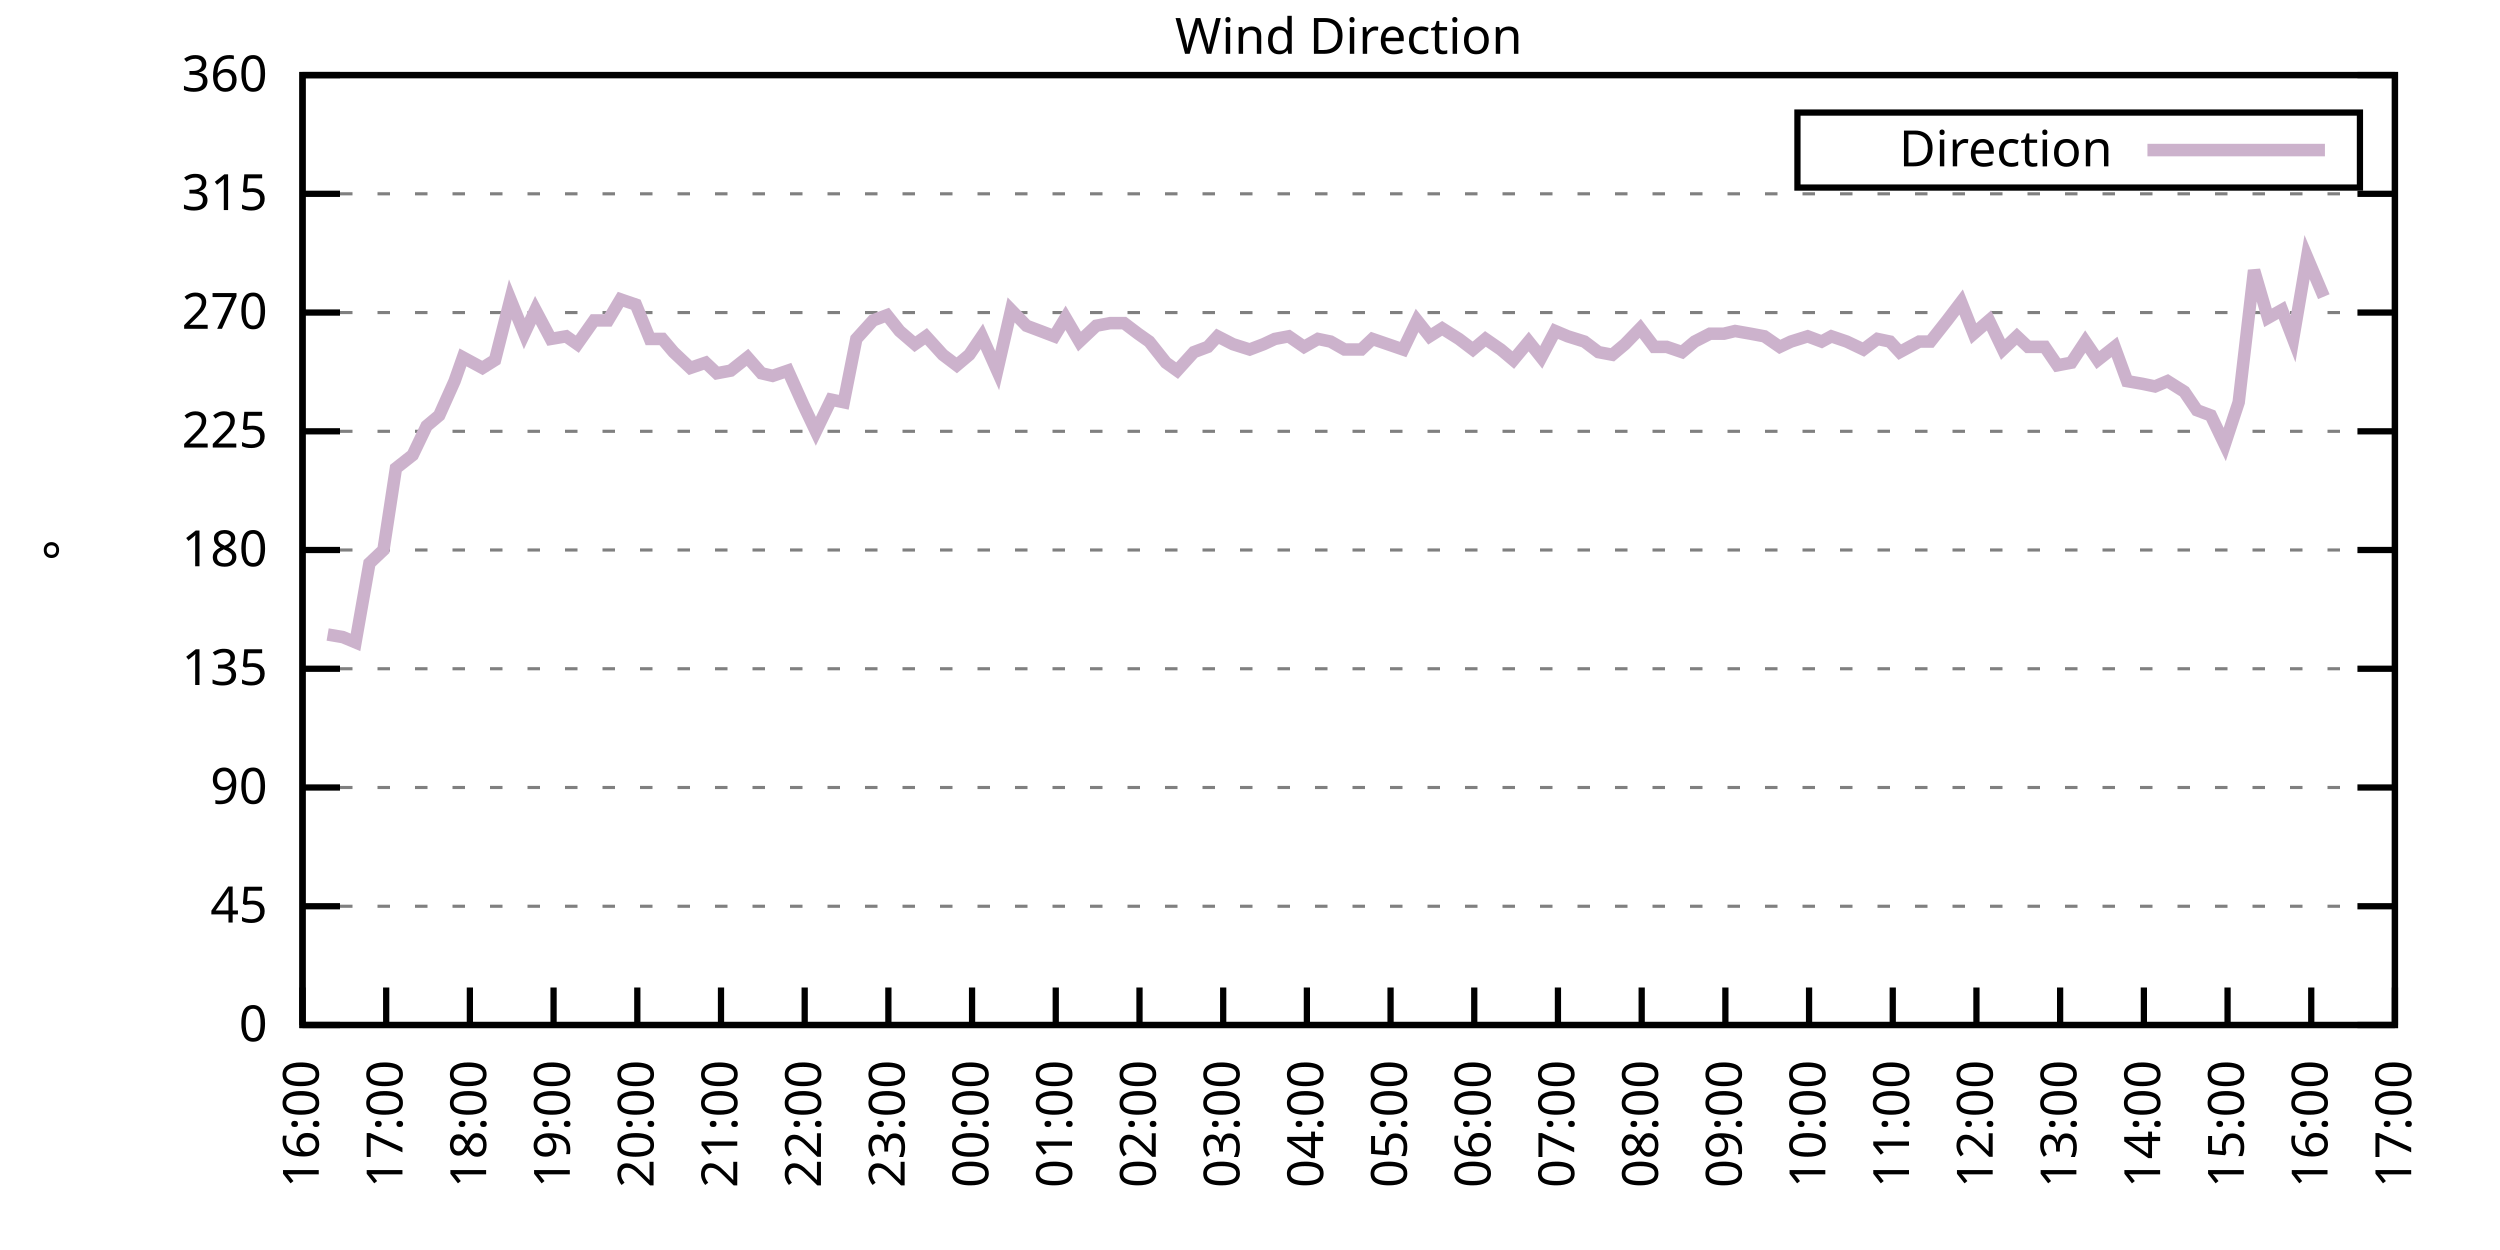
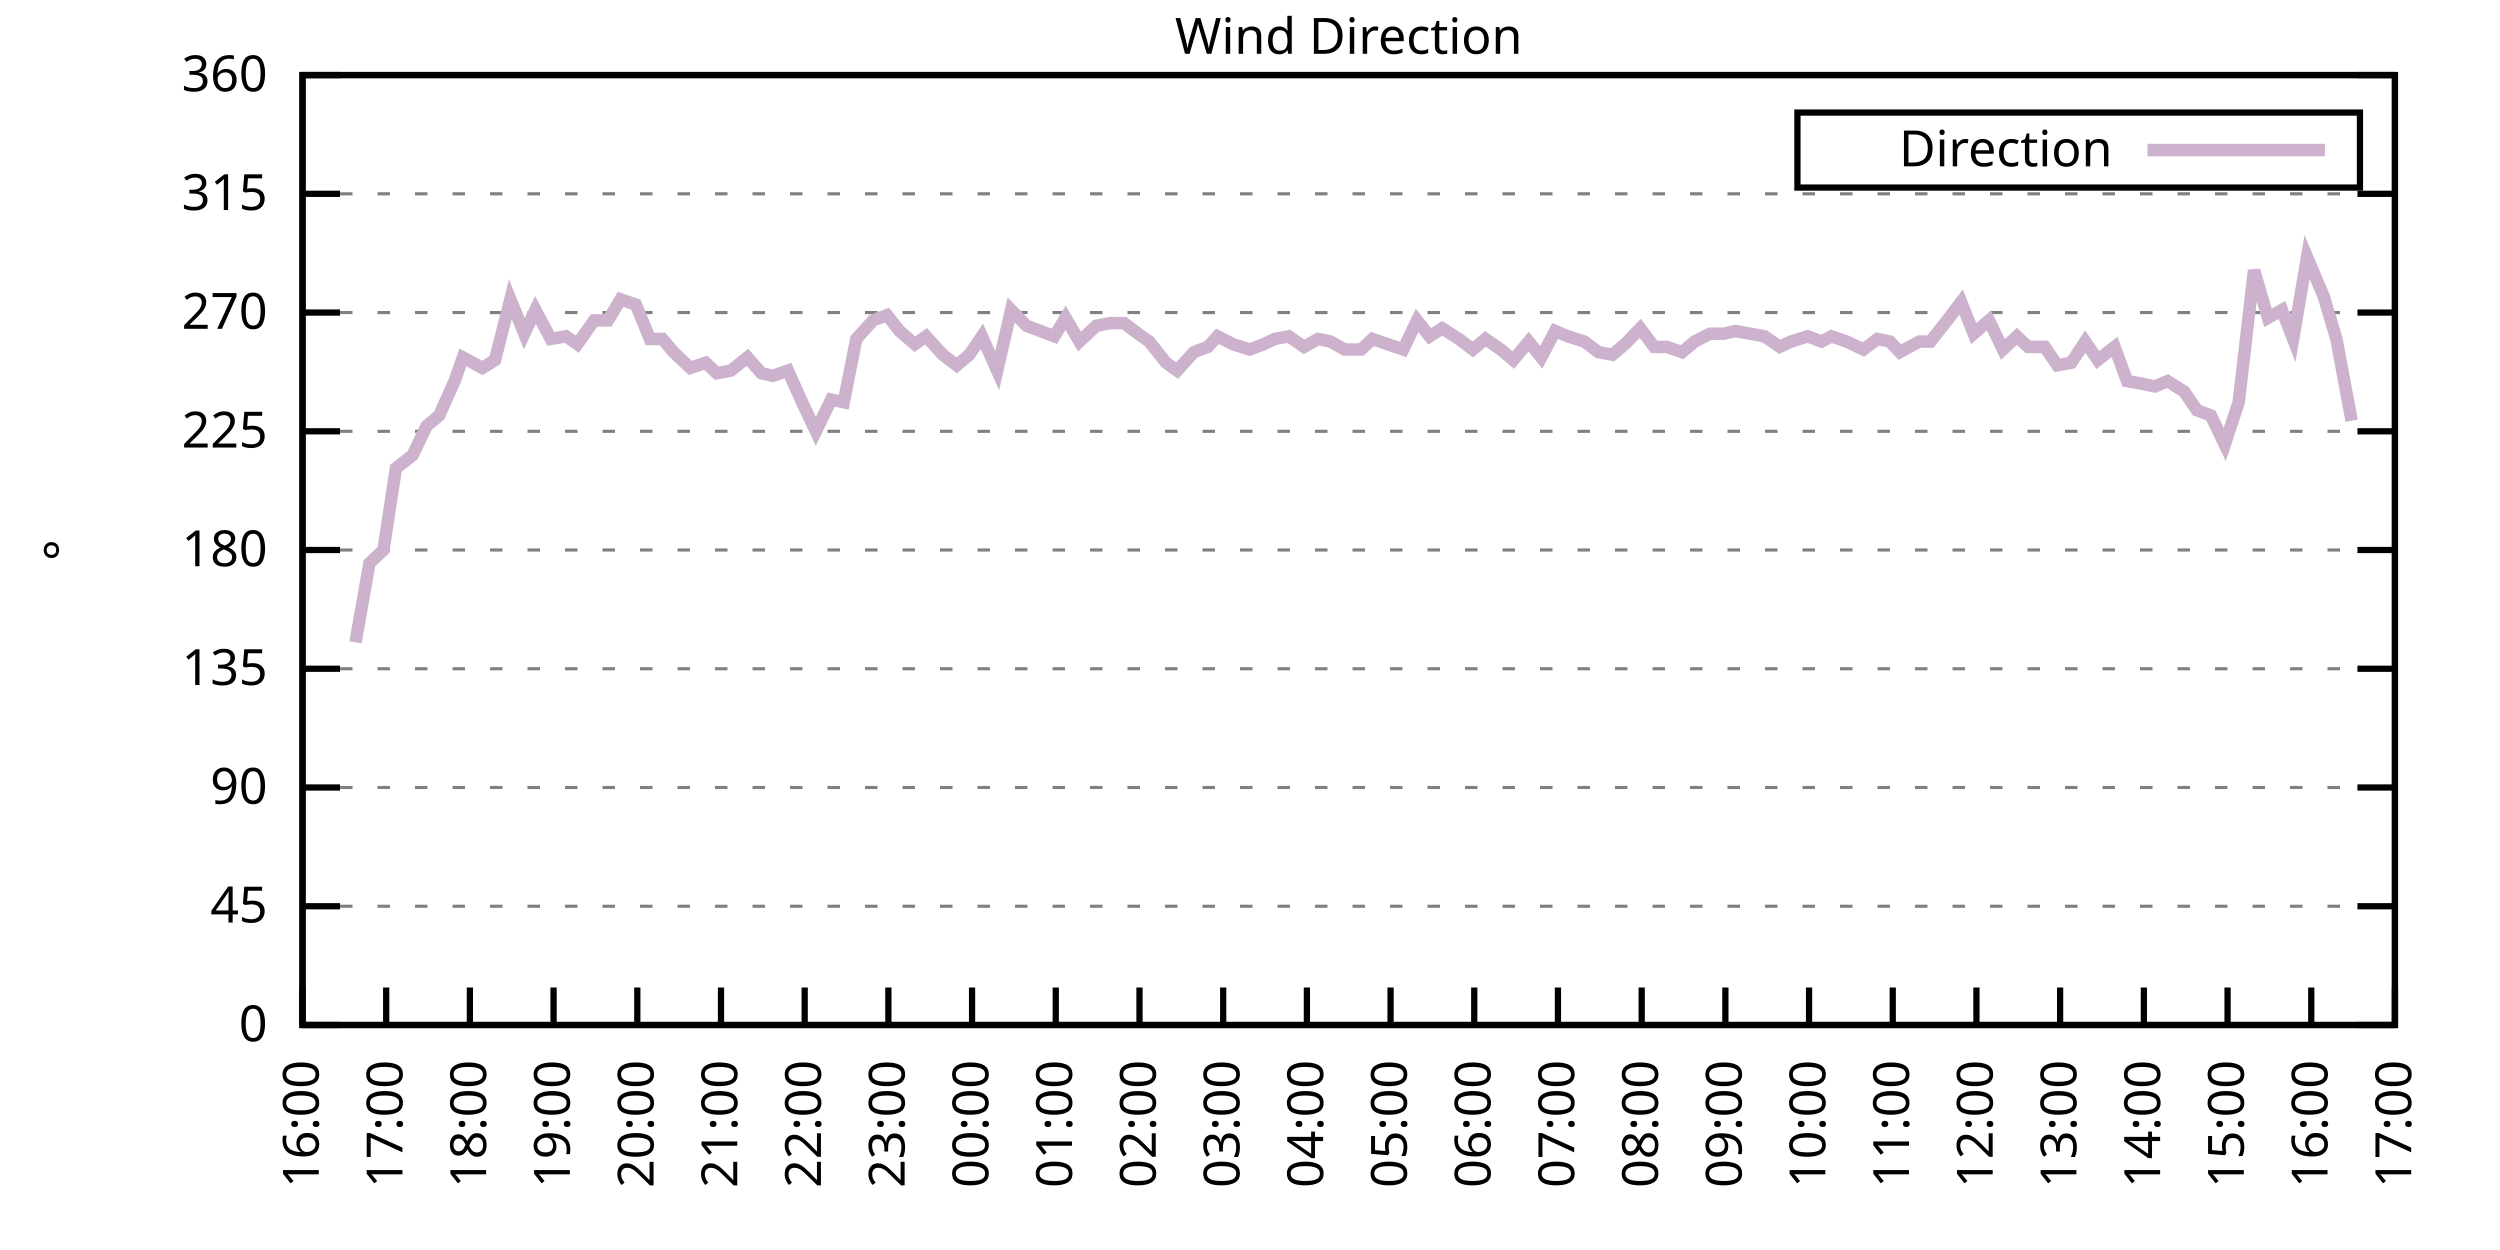
<svg xmlns="http://www.w3.org/2000/svg" xmlns:xlink="http://www.w3.org/1999/xlink" width="400" height="200" viewBox="0 0 400 200">
  <g id="gnuplot_canvas">
    <rect x="0" y="0" width="400" height="200" fill="none" />
    <defs>
      <circle id="gpDot" r="0.5" stroke-width="0.5" stroke="currentColor" />
      <path id="gpPt0" stroke-width="0.333" stroke="currentColor" d="M-1,0 h2 M0,-1 v2" />
      <path id="gpPt1" stroke-width="0.333" stroke="currentColor" d="M-1,-1 L1,1 M1,-1 L-1,1" />
      <path id="gpPt2" stroke-width="0.333" stroke="currentColor" d="M-1,0 L1,0 M0,-1 L0,1 M-1,-1 L1,1 M-1,1 L1,-1" />
      <rect id="gpPt3" stroke-width="0.333" stroke="currentColor" x="-1" y="-1" width="2" height="2" />
      <rect id="gpPt4" stroke-width="0.333" stroke="currentColor" fill="currentColor" x="-1" y="-1" width="2" height="2" />
      <circle id="gpPt5" stroke-width="0.333" stroke="currentColor" cx="0" cy="0" r="1" />
      <use xlink:href="#gpPt5" id="gpPt6" fill="currentColor" stroke="none" />
      <path id="gpPt7" stroke-width="0.333" stroke="currentColor" d="M0,-1.33 L-1.33,0.67 L1.33,0.67 z" />
      <use xlink:href="#gpPt7" id="gpPt8" fill="currentColor" stroke="none" />
      <use xlink:href="#gpPt7" id="gpPt9" stroke="currentColor" transform="rotate(180)" />
      <use xlink:href="#gpPt9" id="gpPt10" fill="currentColor" stroke="none" />
      <use xlink:href="#gpPt3" id="gpPt11" stroke="currentColor" transform="rotate(45)" />
      <use xlink:href="#gpPt11" id="gpPt12" fill="currentColor" stroke="none" />
      <path id="gpPt13" stroke-width="0.333" stroke="currentColor" d="M0,1.330 L1.265,0.411 L0.782,-1.067 L-0.782,-1.076 L-1.265,0.411 z" />
      <use xlink:href="#gpPt13" id="gpPt14" fill="currentColor" stroke="none" />
      <filter id="textbox" filterUnits="objectBoundingBox" x="0" y="0" height="1" width="1">
        <feFlood flood-color="white" flood-opacity="1" result="bgnd" />
        <feComposite in="SourceGraphic" in2="bgnd" operator="atop" />
      </filter>
      <filter id="greybox" filterUnits="objectBoundingBox" x="0" y="0" height="1" width="1">
        <feFlood flood-color="lightgrey" flood-opacity="1" result="grey" />
        <feComposite in="SourceGraphic" in2="grey" operator="atop" />
      </filter>
    </defs>
    <g fill="none" color="white" stroke="currentColor" stroke-width="1.00" stroke-linecap="butt" stroke-linejoin="miter">
</g>
    <g fill="none" color="black" stroke="currentColor" stroke-width="1.00" stroke-linecap="butt" stroke-linejoin="miter">
      <g stroke="none" shape-rendering="crispEdges">
        <polygon fill="rgb(255, 255, 255)" points="48.40,164.00 383.18,164.00 383.18,12.02 48.40,12.02 " />
      </g>
    </g>
    <g fill="none" color="black" stroke="currentColor" stroke-width="1.00" stroke-linecap="butt" stroke-linejoin="miter">
</g>
    <g fill="none" color="black" stroke="black" stroke-width="0.50" stroke-linecap="butt" stroke-linejoin="miter">
</g>
    <g fill="none" color="gray" stroke="currentColor" stroke-width="0.50" stroke-linecap="butt" stroke-linejoin="miter">
      <path stroke="gray" stroke-dasharray="2,4" class="gridline" d="M48.40,164.00 L383.19,164.00  " />
    </g>
    <g fill="none" color="gray" stroke="gray" stroke-width="1.00" stroke-linecap="butt" stroke-linejoin="miter">
</g>
    <g fill="none" color="black" stroke="currentColor" stroke-width="1.00" stroke-linecap="butt" stroke-linejoin="miter">
      <path stroke="black" d="M48.40,164.00 L54.40,164.00 M383.19,164.00 L377.19,164.00  " />
      <g transform="translate(42.80,166.60)" stroke="none" fill="black" font-family="Sans" font-size="8.00" text-anchor="end">
        <text>
          <tspan font-family="Sans"> 0</tspan>
        </text>
      </g>
    </g>
    <g fill="none" color="black" stroke="currentColor" stroke-width="1.00" stroke-linecap="butt" stroke-linejoin="miter">
</g>
    <g fill="none" color="black" stroke="black" stroke-width="0.50" stroke-linecap="butt" stroke-linejoin="miter">
</g>
    <g fill="none" color="gray" stroke="currentColor" stroke-width="0.50" stroke-linecap="butt" stroke-linejoin="miter">
      <path stroke="gray" stroke-dasharray="2,4" class="gridline" d="M48.40,145.00 L383.19,145.00  " />
    </g>
    <g fill="none" color="gray" stroke="gray" stroke-width="1.00" stroke-linecap="butt" stroke-linejoin="miter">
</g>
    <g fill="none" color="black" stroke="currentColor" stroke-width="1.00" stroke-linecap="butt" stroke-linejoin="miter">
      <path stroke="black" d="M48.40,145.00 L54.40,145.00 M383.19,145.00 L377.19,145.00  " />
      <g transform="translate(42.80,147.60)" stroke="none" fill="black" font-family="Sans" font-size="8.00" text-anchor="end">
        <text>
          <tspan font-family="Sans"> 45</tspan>
        </text>
      </g>
    </g>
    <g fill="none" color="black" stroke="currentColor" stroke-width="1.00" stroke-linecap="butt" stroke-linejoin="miter">
</g>
    <g fill="none" color="black" stroke="black" stroke-width="0.50" stroke-linecap="butt" stroke-linejoin="miter">
</g>
    <g fill="none" color="gray" stroke="currentColor" stroke-width="0.50" stroke-linecap="butt" stroke-linejoin="miter">
      <path stroke="gray" stroke-dasharray="2,4" class="gridline" d="M48.40,126.00 L383.19,126.00  " />
    </g>
    <g fill="none" color="gray" stroke="gray" stroke-width="1.00" stroke-linecap="butt" stroke-linejoin="miter">
</g>
    <g fill="none" color="black" stroke="currentColor" stroke-width="1.00" stroke-linecap="butt" stroke-linejoin="miter">
      <path stroke="black" d="M48.40,126.00 L54.40,126.00 M383.19,126.00 L377.19,126.00  " />
      <g transform="translate(42.80,128.60)" stroke="none" fill="black" font-family="Sans" font-size="8.00" text-anchor="end">
        <text>
          <tspan font-family="Sans"> 90</tspan>
        </text>
      </g>
    </g>
    <g fill="none" color="black" stroke="currentColor" stroke-width="1.00" stroke-linecap="butt" stroke-linejoin="miter">
</g>
    <g fill="none" color="black" stroke="black" stroke-width="0.50" stroke-linecap="butt" stroke-linejoin="miter">
</g>
    <g fill="none" color="gray" stroke="currentColor" stroke-width="0.50" stroke-linecap="butt" stroke-linejoin="miter">
      <path stroke="gray" stroke-dasharray="2,4" class="gridline" d="M48.40,107.00 L383.19,107.00  " />
    </g>
    <g fill="none" color="gray" stroke="gray" stroke-width="1.00" stroke-linecap="butt" stroke-linejoin="miter">
</g>
    <g fill="none" color="black" stroke="currentColor" stroke-width="1.00" stroke-linecap="butt" stroke-linejoin="miter">
      <path stroke="black" d="M48.40,107.00 L54.40,107.00 M383.19,107.00 L377.19,107.00  " />
      <g transform="translate(42.80,109.60)" stroke="none" fill="black" font-family="Sans" font-size="8.00" text-anchor="end">
        <text>
          <tspan font-family="Sans"> 135</tspan>
        </text>
      </g>
    </g>
    <g fill="none" color="black" stroke="currentColor" stroke-width="1.00" stroke-linecap="butt" stroke-linejoin="miter">
</g>
    <g fill="none" color="black" stroke="black" stroke-width="0.50" stroke-linecap="butt" stroke-linejoin="miter">
</g>
    <g fill="none" color="gray" stroke="currentColor" stroke-width="0.50" stroke-linecap="butt" stroke-linejoin="miter">
      <path stroke="gray" stroke-dasharray="2,4" class="gridline" d="M48.40,88.00 L383.19,88.00  " />
    </g>
    <g fill="none" color="gray" stroke="gray" stroke-width="1.00" stroke-linecap="butt" stroke-linejoin="miter">
</g>
    <g fill="none" color="black" stroke="currentColor" stroke-width="1.00" stroke-linecap="butt" stroke-linejoin="miter">
      <path stroke="black" d="M48.40,88.00 L54.40,88.00 M383.19,88.00 L377.19,88.00  " />
      <g transform="translate(42.80,90.60)" stroke="none" fill="black" font-family="Sans" font-size="8.00" text-anchor="end">
        <text>
          <tspan font-family="Sans"> 180</tspan>
        </text>
      </g>
    </g>
    <g fill="none" color="black" stroke="currentColor" stroke-width="1.00" stroke-linecap="butt" stroke-linejoin="miter">
</g>
    <g fill="none" color="black" stroke="black" stroke-width="0.50" stroke-linecap="butt" stroke-linejoin="miter">
</g>
    <g fill="none" color="gray" stroke="currentColor" stroke-width="0.50" stroke-linecap="butt" stroke-linejoin="miter">
      <path stroke="gray" stroke-dasharray="2,4" class="gridline" d="M48.40,69.01 L383.19,69.01  " />
    </g>
    <g fill="none" color="gray" stroke="gray" stroke-width="1.00" stroke-linecap="butt" stroke-linejoin="miter">
</g>
    <g fill="none" color="black" stroke="currentColor" stroke-width="1.00" stroke-linecap="butt" stroke-linejoin="miter">
      <path stroke="black" d="M48.40,69.01 L54.40,69.01 M383.19,69.01 L377.19,69.01  " />
      <g transform="translate(42.80,71.61)" stroke="none" fill="black" font-family="Sans" font-size="8.00" text-anchor="end">
        <text>
          <tspan font-family="Sans"> 225</tspan>
        </text>
      </g>
    </g>
    <g fill="none" color="black" stroke="currentColor" stroke-width="1.00" stroke-linecap="butt" stroke-linejoin="miter">
</g>
    <g fill="none" color="black" stroke="black" stroke-width="0.50" stroke-linecap="butt" stroke-linejoin="miter">
</g>
    <g fill="none" color="gray" stroke="currentColor" stroke-width="0.50" stroke-linecap="butt" stroke-linejoin="miter">
      <path stroke="gray" stroke-dasharray="2,4" class="gridline" d="M48.40,50.01 L383.19,50.01  " />
    </g>
    <g fill="none" color="gray" stroke="gray" stroke-width="1.00" stroke-linecap="butt" stroke-linejoin="miter">
</g>
    <g fill="none" color="black" stroke="currentColor" stroke-width="1.00" stroke-linecap="butt" stroke-linejoin="miter">
      <path stroke="black" d="M48.40,50.01 L54.40,50.01 M383.19,50.01 L377.19,50.01  " />
      <g transform="translate(42.80,52.61)" stroke="none" fill="black" font-family="Sans" font-size="8.00" text-anchor="end">
        <text>
          <tspan font-family="Sans"> 270</tspan>
        </text>
      </g>
    </g>
    <g fill="none" color="black" stroke="currentColor" stroke-width="1.00" stroke-linecap="butt" stroke-linejoin="miter">
</g>
    <g fill="none" color="black" stroke="black" stroke-width="0.50" stroke-linecap="butt" stroke-linejoin="miter">
</g>
    <g fill="none" color="gray" stroke="currentColor" stroke-width="0.50" stroke-linecap="butt" stroke-linejoin="miter">
      <path stroke="gray" stroke-dasharray="2,4" class="gridline" d="M48.40,31.01 L383.19,31.01  " />
    </g>
    <g fill="none" color="gray" stroke="gray" stroke-width="1.00" stroke-linecap="butt" stroke-linejoin="miter">
</g>
    <g fill="none" color="black" stroke="currentColor" stroke-width="1.00" stroke-linecap="butt" stroke-linejoin="miter">
      <path stroke="black" d="M48.40,31.01 L54.40,31.01 M383.19,31.01 L377.19,31.01  " />
      <g transform="translate(42.80,33.61)" stroke="none" fill="black" font-family="Sans" font-size="8.00" text-anchor="end">
        <text>
          <tspan font-family="Sans"> 315</tspan>
        </text>
      </g>
    </g>
    <g fill="none" color="black" stroke="currentColor" stroke-width="1.00" stroke-linecap="butt" stroke-linejoin="miter">
</g>
    <g fill="none" color="black" stroke="black" stroke-width="0.50" stroke-linecap="butt" stroke-linejoin="miter">
</g>
    <g fill="none" color="gray" stroke="currentColor" stroke-width="0.50" stroke-linecap="butt" stroke-linejoin="miter">
      <path stroke="gray" stroke-dasharray="2,4" class="gridline" d="M48.40,12.01 L383.19,12.01  " />
    </g>
    <g fill="none" color="gray" stroke="gray" stroke-width="1.00" stroke-linecap="butt" stroke-linejoin="miter">
</g>
    <g fill="none" color="black" stroke="currentColor" stroke-width="1.00" stroke-linecap="butt" stroke-linejoin="miter">
      <path stroke="black" d="M48.40,12.01 L54.40,12.01 M383.19,12.01 L377.19,12.01  " />
      <g transform="translate(42.80,14.61)" stroke="none" fill="black" font-family="Sans" font-size="8.00" text-anchor="end">
        <text>
          <tspan font-family="Sans"> 360</tspan>
        </text>
      </g>
    </g>
    <g fill="none" color="black" stroke="currentColor" stroke-width="1.00" stroke-linecap="butt" stroke-linejoin="miter">
      <path stroke="black" d="M48.40,164.00 L48.40,158.00  " />
      <g transform="translate(51.00,169.60) rotate(270.00)" stroke="none" fill="black" font-family="Sans" font-size="8.00" text-anchor="end">
        <text>
          <tspan font-family="Sans">16:00</tspan>
        </text>
      </g>
    </g>
    <g fill="none" color="black" stroke="currentColor" stroke-width="1.00" stroke-linecap="butt" stroke-linejoin="miter">
      <path stroke="black" d="M61.79,164.00 L61.79,158.00  " />
      <g transform="translate(64.39,169.60) rotate(270.00)" stroke="none" fill="black" font-family="Sans" font-size="8.00" text-anchor="end">
        <text>
          <tspan font-family="Sans">17:00</tspan>
        </text>
      </g>
    </g>
    <g fill="none" color="black" stroke="currentColor" stroke-width="1.00" stroke-linecap="butt" stroke-linejoin="miter">
      <path stroke="black" d="M75.18,164.00 L75.18,158.00  " />
      <g transform="translate(77.78,169.60) rotate(270.00)" stroke="none" fill="black" font-family="Sans" font-size="8.00" text-anchor="end">
        <text>
          <tspan font-family="Sans">18:00</tspan>
        </text>
      </g>
    </g>
    <g fill="none" color="black" stroke="currentColor" stroke-width="1.00" stroke-linecap="butt" stroke-linejoin="miter">
      <path stroke="black" d="M88.57,164.00 L88.57,158.00  " />
      <g transform="translate(91.17,169.60) rotate(270.00)" stroke="none" fill="black" font-family="Sans" font-size="8.00" text-anchor="end">
        <text>
          <tspan font-family="Sans">19:00</tspan>
        </text>
      </g>
    </g>
    <g fill="none" color="black" stroke="currentColor" stroke-width="1.00" stroke-linecap="butt" stroke-linejoin="miter">
      <path stroke="black" d="M101.97,164.00 L101.97,158.00  " />
      <g transform="translate(104.57,169.60) rotate(270.00)" stroke="none" fill="black" font-family="Sans" font-size="8.00" text-anchor="end">
        <text>
          <tspan font-family="Sans">20:00</tspan>
        </text>
      </g>
    </g>
    <g fill="none" color="black" stroke="currentColor" stroke-width="1.00" stroke-linecap="butt" stroke-linejoin="miter">
      <path stroke="black" d="M115.36,164.00 L115.36,158.00  " />
      <g transform="translate(117.96,169.60) rotate(270.00)" stroke="none" fill="black" font-family="Sans" font-size="8.00" text-anchor="end">
        <text>
          <tspan font-family="Sans">21:00</tspan>
        </text>
      </g>
    </g>
    <g fill="none" color="black" stroke="currentColor" stroke-width="1.00" stroke-linecap="butt" stroke-linejoin="miter">
      <path stroke="black" d="M128.75,164.00 L128.75,158.00  " />
      <g transform="translate(131.35,169.60) rotate(270.00)" stroke="none" fill="black" font-family="Sans" font-size="8.00" text-anchor="end">
        <text>
          <tspan font-family="Sans">22:00</tspan>
        </text>
      </g>
    </g>
    <g fill="none" color="black" stroke="currentColor" stroke-width="1.00" stroke-linecap="butt" stroke-linejoin="miter">
      <path stroke="black" d="M142.14,164.00 L142.14,158.00  " />
      <g transform="translate(144.74,169.60) rotate(270.00)" stroke="none" fill="black" font-family="Sans" font-size="8.00" text-anchor="end">
        <text>
          <tspan font-family="Sans">23:00</tspan>
        </text>
      </g>
    </g>
    <g fill="none" color="black" stroke="currentColor" stroke-width="1.00" stroke-linecap="butt" stroke-linejoin="miter">
      <path stroke="black" d="M155.53,164.00 L155.53,158.00  " />
      <g transform="translate(158.13,169.60) rotate(270.00)" stroke="none" fill="black" font-family="Sans" font-size="8.00" text-anchor="end">
        <text>
          <tspan font-family="Sans">00:00</tspan>
        </text>
      </g>
    </g>
    <g fill="none" color="black" stroke="currentColor" stroke-width="1.00" stroke-linecap="butt" stroke-linejoin="miter">
      <path stroke="black" d="M168.92,164.00 L168.92,158.00  " />
      <g transform="translate(171.52,169.60) rotate(270.00)" stroke="none" fill="black" font-family="Sans" font-size="8.00" text-anchor="end">
        <text>
          <tspan font-family="Sans">01:00</tspan>
        </text>
      </g>
    </g>
    <g fill="none" color="black" stroke="currentColor" stroke-width="1.00" stroke-linecap="butt" stroke-linejoin="miter">
      <path stroke="black" d="M182.32,164.00 L182.32,158.00  " />
      <g transform="translate(184.92,169.60) rotate(270.00)" stroke="none" fill="black" font-family="Sans" font-size="8.00" text-anchor="end">
        <text>
          <tspan font-family="Sans">02:00</tspan>
        </text>
      </g>
    </g>
    <g fill="none" color="black" stroke="currentColor" stroke-width="1.00" stroke-linecap="butt" stroke-linejoin="miter">
      <path stroke="black" d="M195.71,164.00 L195.71,158.00  " />
      <g transform="translate(198.31,169.60) rotate(270.00)" stroke="none" fill="black" font-family="Sans" font-size="8.00" text-anchor="end">
        <text>
          <tspan font-family="Sans">03:00</tspan>
        </text>
      </g>
    </g>
    <g fill="none" color="black" stroke="currentColor" stroke-width="1.00" stroke-linecap="butt" stroke-linejoin="miter">
      <path stroke="black" d="M209.10,164.00 L209.10,158.00  " />
      <g transform="translate(211.70,169.60) rotate(270.00)" stroke="none" fill="black" font-family="Sans" font-size="8.00" text-anchor="end">
        <text>
          <tspan font-family="Sans">04:00</tspan>
        </text>
      </g>
    </g>
    <g fill="none" color="black" stroke="currentColor" stroke-width="1.00" stroke-linecap="butt" stroke-linejoin="miter">
      <path stroke="black" d="M222.49,164.00 L222.49,158.00  " />
      <g transform="translate(225.09,169.60) rotate(270.00)" stroke="none" fill="black" font-family="Sans" font-size="8.00" text-anchor="end">
        <text>
          <tspan font-family="Sans">05:00</tspan>
        </text>
      </g>
    </g>
    <g fill="none" color="black" stroke="currentColor" stroke-width="1.00" stroke-linecap="butt" stroke-linejoin="miter">
      <path stroke="black" d="M235.88,164.00 L235.88,158.00  " />
      <g transform="translate(238.48,169.60) rotate(270.00)" stroke="none" fill="black" font-family="Sans" font-size="8.00" text-anchor="end">
        <text>
          <tspan font-family="Sans">06:00</tspan>
        </text>
      </g>
    </g>
    <g fill="none" color="black" stroke="currentColor" stroke-width="1.00" stroke-linecap="butt" stroke-linejoin="miter">
      <path stroke="black" d="M249.27,164.00 L249.27,158.00  " />
      <g transform="translate(251.87,169.60) rotate(270.00)" stroke="none" fill="black" font-family="Sans" font-size="8.00" text-anchor="end">
        <text>
          <tspan font-family="Sans">07:00</tspan>
        </text>
      </g>
    </g>
    <g fill="none" color="black" stroke="currentColor" stroke-width="1.00" stroke-linecap="butt" stroke-linejoin="miter">
      <path stroke="black" d="M262.67,164.00 L262.67,158.00  " />
      <g transform="translate(265.27,169.60) rotate(270.00)" stroke="none" fill="black" font-family="Sans" font-size="8.00" text-anchor="end">
        <text>
          <tspan font-family="Sans">08:00</tspan>
        </text>
      </g>
    </g>
    <g fill="none" color="black" stroke="currentColor" stroke-width="1.00" stroke-linecap="butt" stroke-linejoin="miter">
      <path stroke="black" d="M276.06,164.00 L276.06,158.00  " />
      <g transform="translate(278.66,169.60) rotate(270.00)" stroke="none" fill="black" font-family="Sans" font-size="8.00" text-anchor="end">
        <text>
          <tspan font-family="Sans">09:00</tspan>
        </text>
      </g>
    </g>
    <g fill="none" color="black" stroke="currentColor" stroke-width="1.00" stroke-linecap="butt" stroke-linejoin="miter">
      <path stroke="black" d="M289.45,164.00 L289.45,158.00  " />
      <g transform="translate(292.05,169.60) rotate(270.00)" stroke="none" fill="black" font-family="Sans" font-size="8.00" text-anchor="end">
        <text>
          <tspan font-family="Sans">10:00</tspan>
        </text>
      </g>
    </g>
    <g fill="none" color="black" stroke="currentColor" stroke-width="1.00" stroke-linecap="butt" stroke-linejoin="miter">
      <path stroke="black" d="M302.84,164.00 L302.84,158.00  " />
      <g transform="translate(305.44,169.60) rotate(270.00)" stroke="none" fill="black" font-family="Sans" font-size="8.00" text-anchor="end">
        <text>
          <tspan font-family="Sans">11:00</tspan>
        </text>
      </g>
    </g>
    <g fill="none" color="black" stroke="currentColor" stroke-width="1.00" stroke-linecap="butt" stroke-linejoin="miter">
      <path stroke="black" d="M316.23,164.00 L316.23,158.00  " />
      <g transform="translate(318.83,169.60) rotate(270.00)" stroke="none" fill="black" font-family="Sans" font-size="8.00" text-anchor="end">
        <text>
          <tspan font-family="Sans">12:00</tspan>
        </text>
      </g>
    </g>
    <g fill="none" color="black" stroke="currentColor" stroke-width="1.00" stroke-linecap="butt" stroke-linejoin="miter">
      <path stroke="black" d="M329.62,164.00 L329.62,158.00  " />
      <g transform="translate(332.22,169.60) rotate(270.00)" stroke="none" fill="black" font-family="Sans" font-size="8.00" text-anchor="end">
        <text>
          <tspan font-family="Sans">13:00</tspan>
        </text>
      </g>
    </g>
    <g fill="none" color="black" stroke="currentColor" stroke-width="1.00" stroke-linecap="butt" stroke-linejoin="miter">
      <path stroke="black" d="M343.02,164.00 L343.02,158.00  " />
      <g transform="translate(345.62,169.60) rotate(270.00)" stroke="none" fill="black" font-family="Sans" font-size="8.00" text-anchor="end">
        <text>
          <tspan font-family="Sans">14:00</tspan>
        </text>
      </g>
    </g>
    <g fill="none" color="black" stroke="currentColor" stroke-width="1.00" stroke-linecap="butt" stroke-linejoin="miter">
      <path stroke="black" d="M356.41,164.00 L356.41,158.00  " />
      <g transform="translate(359.01,169.60) rotate(270.00)" stroke="none" fill="black" font-family="Sans" font-size="8.00" text-anchor="end">
        <text>
          <tspan font-family="Sans">15:00</tspan>
        </text>
      </g>
    </g>
    <g fill="none" color="black" stroke="currentColor" stroke-width="1.00" stroke-linecap="butt" stroke-linejoin="miter">
      <path stroke="black" d="M369.80,164.00 L369.80,158.00  " />
      <g transform="translate(372.40,169.60) rotate(270.00)" stroke="none" fill="black" font-family="Sans" font-size="8.00" text-anchor="end">
        <text>
          <tspan font-family="Sans">16:00</tspan>
        </text>
      </g>
    </g>
    <g fill="none" color="black" stroke="currentColor" stroke-width="1.00" stroke-linecap="butt" stroke-linejoin="miter">
      <path stroke="black" d="M383.19,164.00 L383.19,158.00  " />
      <g transform="translate(385.79,169.60) rotate(270.00)" stroke="none" fill="black" font-family="Sans" font-size="8.00" text-anchor="end">
        <text>
          <tspan font-family="Sans">17:00</tspan>
        </text>
      </g>
    </g>
    <g fill="none" color="black" stroke="currentColor" stroke-width="1.00" stroke-linecap="butt" stroke-linejoin="miter">
</g>
    <g fill="none" color="black" stroke="currentColor" stroke-width="1.00" stroke-linecap="butt" stroke-linejoin="miter">
      <path stroke="black" d="M48.40,12.01 L48.40,164.00 L383.19,164.00 L383.19,12.01 L48.40,12.01 Z  " />
    </g>
    <g fill="none" color="black" stroke="currentColor" stroke-width="1.00" stroke-linecap="butt" stroke-linejoin="miter">
</g>
    <g fill="none" color="black" stroke="currentColor" stroke-width="1.00" stroke-linecap="butt" stroke-linejoin="miter">
      <path stroke="black" d="M287.59,30.01 L287.59,18.01 L377.59,18.01 L377.59,30.01 L287.59,30.01 Z  " />
    </g>
    <g id="Wind_direction_plot_1">
      <g fill="none" color="white" stroke="black" stroke-width="2.00" stroke-linecap="butt" stroke-linejoin="miter">
</g>
      <g fill="none" color="black" stroke="currentColor" stroke-width="2.00" stroke-linecap="butt" stroke-linejoin="miter">
        <g transform="translate(337.99,26.61)" stroke="none" fill="black" font-family="Sans" font-size="8.00" text-anchor="end">
          <text>
            <tspan font-family="Sans">Direction</tspan>
          </text>
        </g>
      </g>
      <g fill="none" color="black" stroke="currentColor" stroke-width="2.00" stroke-linecap="butt" stroke-linejoin="miter">
-         <path stroke="rgb(204, 178, 204)" d="M343.59,24.01 L371.99,24.01 M52.42,101.52 L54.87,101.94 L56.88,102.78 L59.11,90.12 L61.35,88.00 L63.35,74.92   L66.03,72.81 L68.26,68.16 L70.27,66.47 L72.73,60.98 L74.07,57.18 L77.19,58.87 L79.20,57.61 L81.66,47.90   L83.89,53.39 L85.67,49.59 L88.13,54.23 L90.58,53.81 L92.37,55.07 L95.05,51.27 L97.28,51.27 L99.29,47.90   L101.74,48.74 L103.98,54.23 L105.98,54.23 L107.77,56.34 L110.45,58.87 L112.90,58.03 L114.69,59.72 L116.92,59.30   L119.60,57.18 L121.83,59.72 L123.62,60.14 L126.07,59.30 L128.53,64.78 L130.54,69.01 L132.99,63.94 L135.00,64.36   L137.01,54.23 L139.69,51.27 L141.92,50.43 L143.93,52.96 L146.38,55.07 L148.17,53.81 L150.85,56.76 L153.08,58.45   L155.09,56.76 L157.10,53.81 L159.55,59.30 L161.78,49.59 L164.24,52.12 L166.47,52.96 L168.70,53.81 L170.49,50.85   L172.72,54.65 L175.40,52.12 L177.63,51.70 L179.86,51.70 L182.09,53.39 L183.88,54.65 L186.56,58.03 L188.34,59.30   L191.02,56.34 L193.25,55.50 L194.81,53.81 L197.27,55.07 L199.95,55.92 L202.18,55.07 L203.97,54.23 L206.20,53.81   L208.65,55.50 L210.88,54.23 L212.89,54.65 L215.13,55.92 L217.80,55.92 L219.59,54.23 L224.50,55.92 L226.73,51.27   L228.74,53.81 L230.75,52.54 L233.43,54.23 L235.66,55.92 L237.67,54.23 L240.12,55.92 L242.13,57.61 L244.59,54.65   L246.60,57.18 L248.83,52.96 L250.84,53.81 L253.51,54.65 L255.75,56.34 L257.98,56.76 L259.99,55.07 L262.44,52.54   L264.67,55.50 L266.68,55.50 L269.14,56.34 L271.15,54.65 L273.60,53.39 L275.83,53.39 L277.62,52.96 L280.07,53.39   L282.31,53.81 L284.76,55.50 L286.55,54.65 L289.23,53.81 L291.46,54.65 L293.02,53.81 L295.48,54.65 L298.15,55.92   L300.39,54.23 L302.39,54.65 L303.96,56.34 L307.08,54.65 L308.87,54.65 L311.54,51.27 L313.78,48.32 L315.79,53.39   L318.24,51.27 L320.47,55.92 L322.70,53.81 L324.49,55.50 L327.17,55.50 L329.18,58.45 L331.41,58.03 L333.64,54.65   L335.65,57.61 L338.33,55.50 L340.34,60.98 L342.79,61.41 L344.80,61.83 L346.81,60.98 L349.49,62.67 L351.50,65.63   L353.73,66.47 L355.96,71.12 L358.19,64.36 L360.65,43.25 L362.88,50.85 L365.11,49.59 L366.90,54.23 L369.13,41.14   L371.81,47.47  " />
+         <path stroke="rgb(204, 178, 204)" d="M343.59,24.01 L371.99,24.01 M56.88,102.78 L59.11,90.12 L61.35,88.00 L63.35,74.92 L66.03,72.81 L68.26,68.16   L70.27,66.47 L72.73,60.98 L74.07,57.18 L77.19,58.87 L79.20,57.61 L81.66,47.90 L83.89,53.39 L85.67,49.59   L88.13,54.23 L90.58,53.81 L92.37,55.07 L95.05,51.27 L97.28,51.27 L99.29,47.90 L101.74,48.74 L103.98,54.23   L105.98,54.23 L107.77,56.34 L110.45,58.87 L112.90,58.03 L114.69,59.72 L116.92,59.30 L119.60,57.18 L121.83,59.72   L123.62,60.14 L126.07,59.30 L128.53,64.78 L130.54,69.01 L132.99,63.94 L135.00,64.36 L137.01,54.23 L139.69,51.27   L141.92,50.43 L143.93,52.96 L146.38,55.07 L148.17,53.81 L150.85,56.76 L153.08,58.45 L155.09,56.76 L157.10,53.81   L159.55,59.30 L161.78,49.59 L164.24,52.12 L166.47,52.96 L168.70,53.81 L170.49,50.85 L172.72,54.65 L175.40,52.12   L177.63,51.70 L179.86,51.70 L182.09,53.39 L183.88,54.65 L186.56,58.03 L188.34,59.30 L191.02,56.34 L193.25,55.50   L194.81,53.81 L197.27,55.07 L199.95,55.92 L202.18,55.07 L203.97,54.23 L206.20,53.81 L208.65,55.50 L210.88,54.23   L212.89,54.65 L215.13,55.92 L217.80,55.92 L219.59,54.23 L224.50,55.92 L226.73,51.27 L228.74,53.81 L230.75,52.54   L233.43,54.23 L235.66,55.92 L237.67,54.23 L240.12,55.92 L242.13,57.61 L244.59,54.65 L246.60,57.18 L248.83,52.96   L250.84,53.81 L253.51,54.65 L255.75,56.34 L257.98,56.76 L259.99,55.07 L262.44,52.54 L264.67,55.50 L266.68,55.50   L269.14,56.34 L271.15,54.65 L273.60,53.39 L275.83,53.39 L277.62,52.96 L280.07,53.39 L282.31,53.81 L284.76,55.50   L286.55,54.65 L289.23,53.81 L291.46,54.65 L293.02,53.81 L295.48,54.65 L298.15,55.92 L300.39,54.23 L302.39,54.65   L303.96,56.34 L307.08,54.65 L308.87,54.65 L311.54,51.27 L313.78,48.32 L315.79,53.39 L318.24,51.27 L320.47,55.92   L322.70,53.81 L324.49,55.50 L327.17,55.50 L329.18,58.45 L331.41,58.03 L333.64,54.65 L335.65,57.61 L338.33,55.50   L340.34,60.98 L342.79,61.41 L344.80,61.83 L346.81,60.98 L349.49,62.67 L351.50,65.63 L353.73,66.47 L355.96,71.12   L358.19,64.36 L360.65,43.25 L362.88,50.85 L365.11,49.59 L366.90,54.23 L369.13,41.14 L371.81,47.47 L373.82,54.23   L376.27,67.32  " />
      </g>
    </g>
    <g fill="none" color="black" stroke="currentColor" stroke-width="2.00" stroke-linecap="butt" stroke-linejoin="miter">
</g>
    <g fill="none" color="black" stroke="black" stroke-width="1.00" stroke-linecap="butt" stroke-linejoin="miter">
</g>
    <g fill="none" color="black" stroke="currentColor" stroke-width="1.00" stroke-linecap="butt" stroke-linejoin="miter">
      <path stroke="black" d="M48.40,12.01 L48.40,164.00 L383.19,164.00 L383.19,12.01 L48.40,12.01 Z  " />
      <g transform="translate(12.80,88.01) rotate(270.00)" stroke="none" fill="black" font-family="Sans" font-size="8.00" text-anchor="middle">
        <text>
          <tspan font-family="Sans">°</tspan>
        </text>
      </g>
    </g>
    <g fill="none" color="black" stroke="currentColor" stroke-width="1.00" stroke-linecap="butt" stroke-linejoin="miter">
</g>
    <g fill="none" color="black" stroke="currentColor" stroke-width="1.00" stroke-linecap="butt" stroke-linejoin="miter">
      <g transform="translate(215.79,8.61)" stroke="none" fill="black" font-family="Sans" font-size="8.00" text-anchor="middle">
        <text>
          <tspan font-family="Sans">Wind Direction</tspan>
        </text>
      </g>
    </g>
    <g fill="none" color="black" stroke="currentColor" stroke-width="1.00" stroke-linecap="butt" stroke-linejoin="miter">
</g>
  </g>
</svg>
